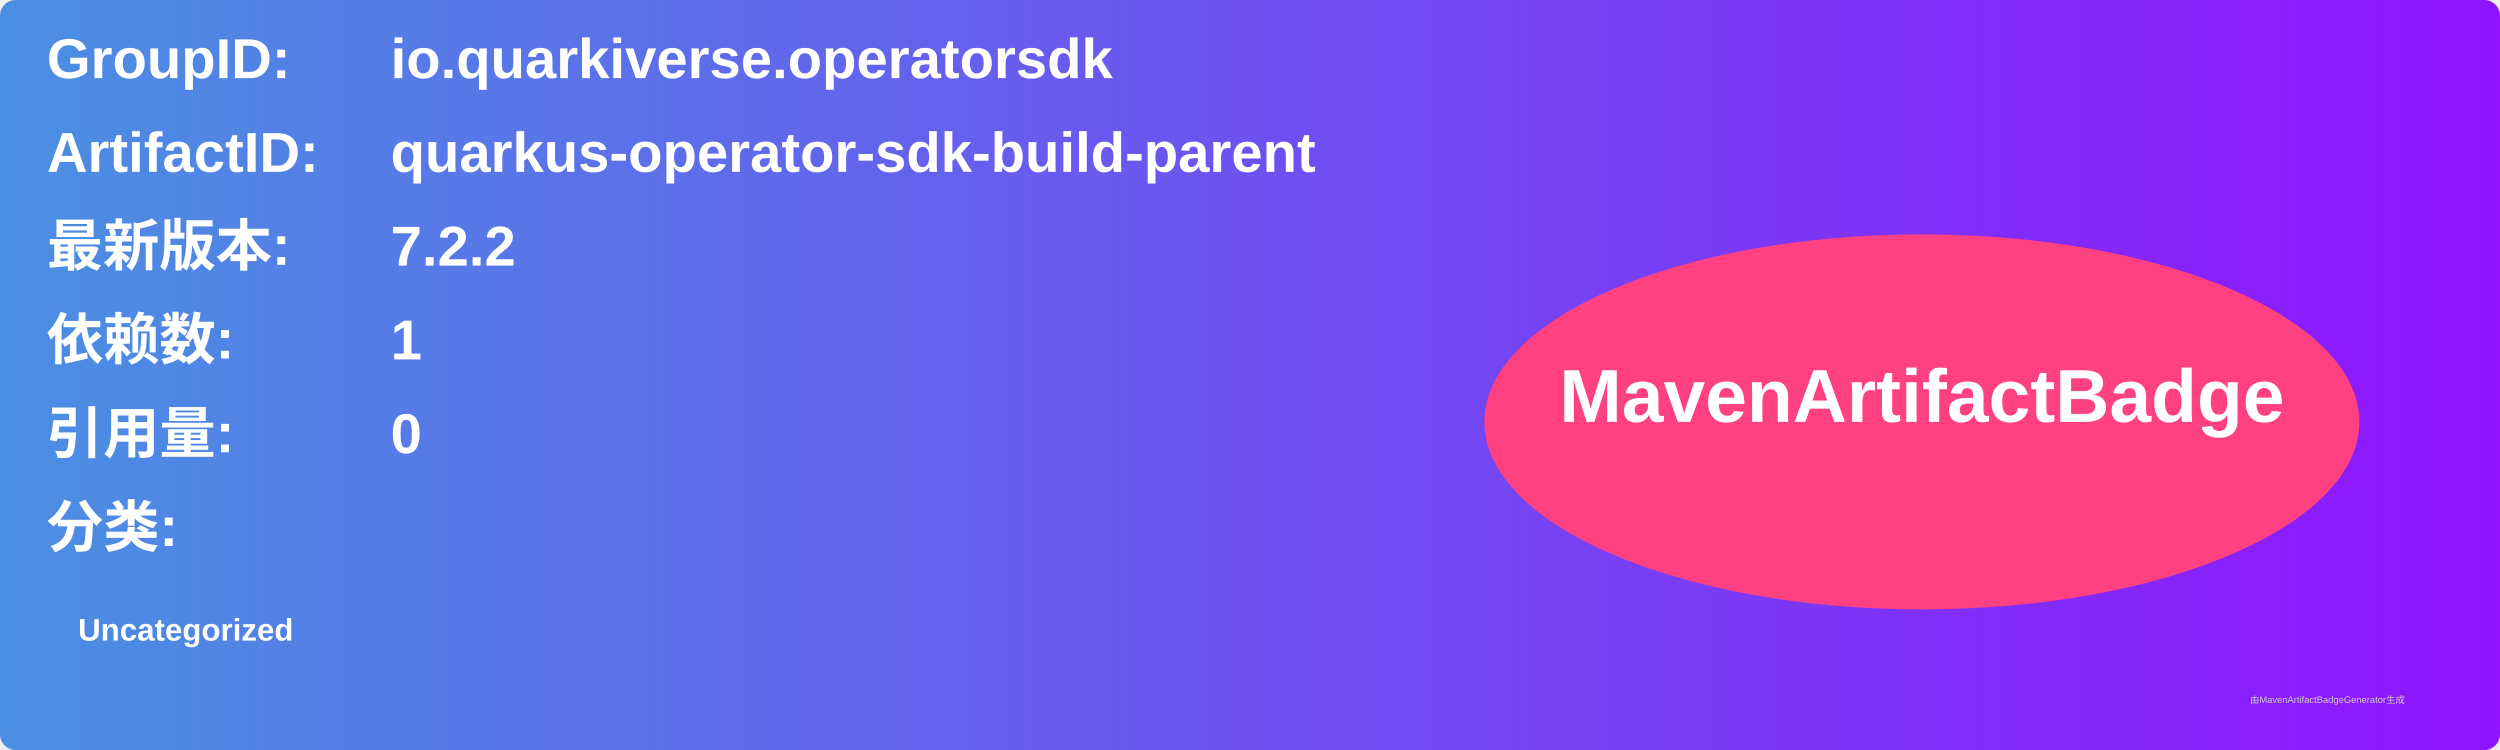
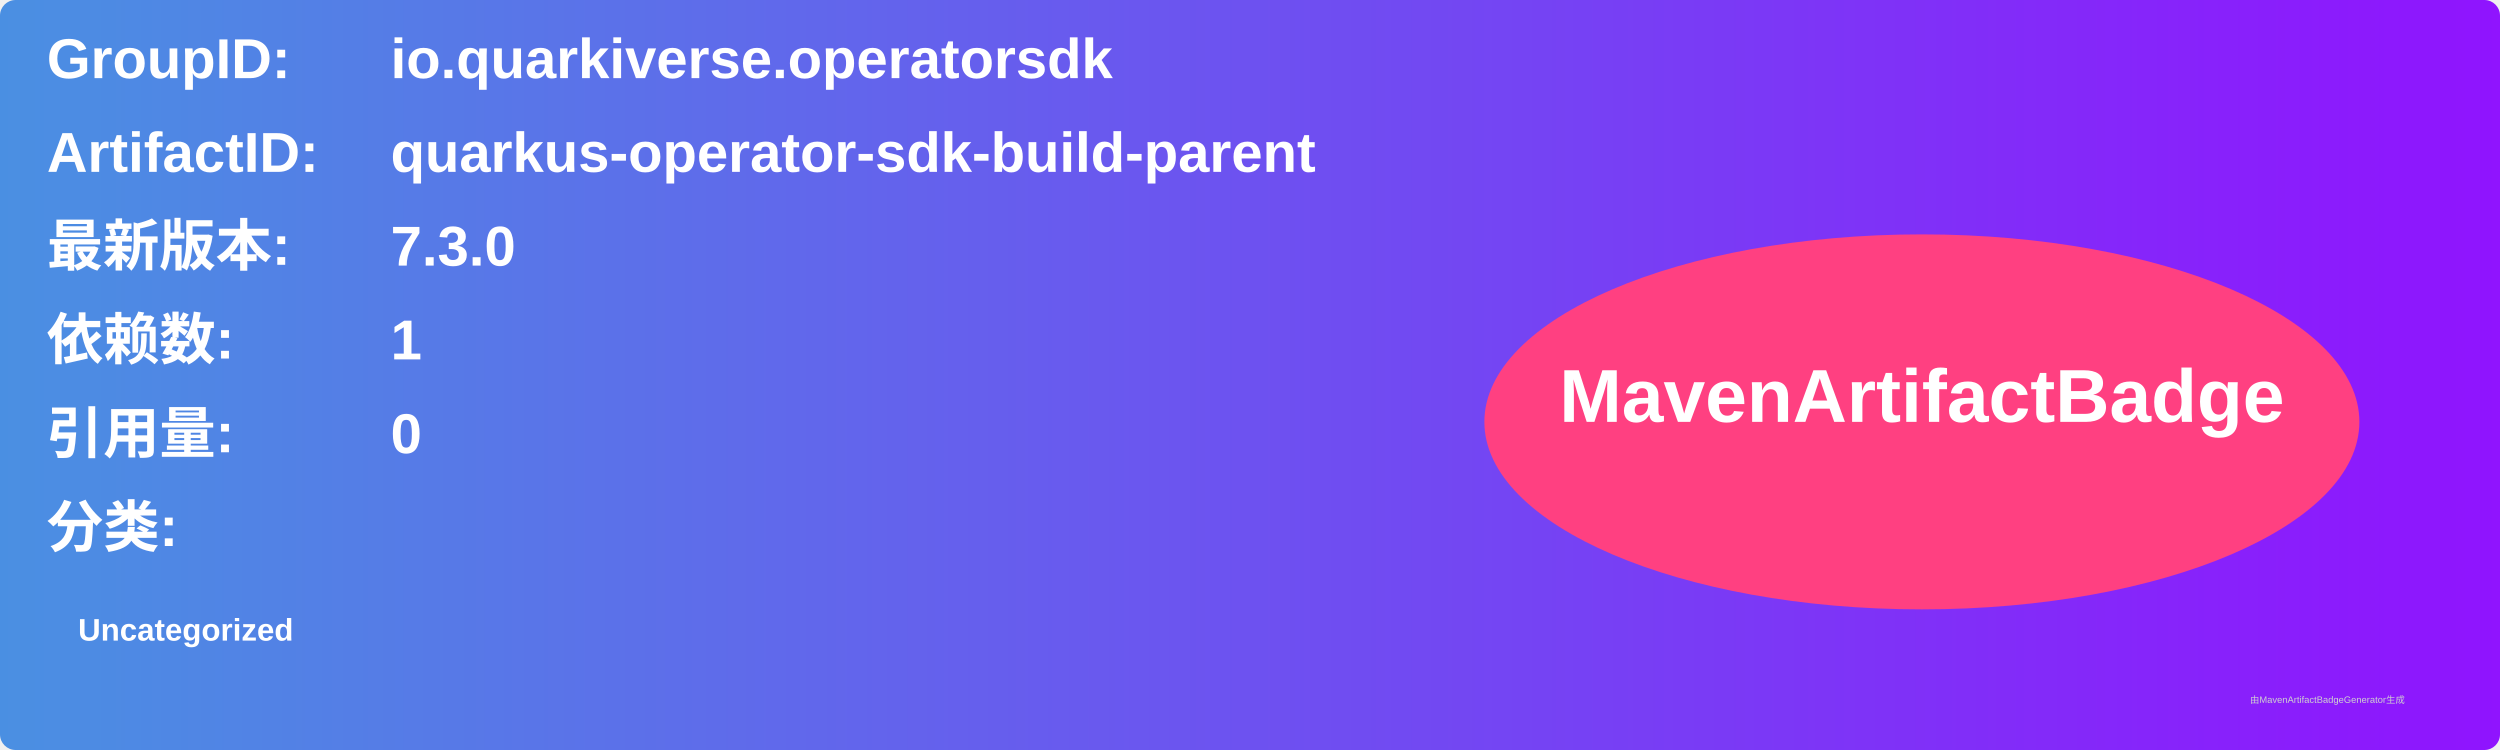
<svg xmlns="http://www.w3.org/2000/svg" width="800" height="240" viewBox="0 0 800 240">
  <linearGradient id="grad" x1="0%" y1="0%" x2="100%" y2="0%">
    <stop offset="0%" stop-color="#4a90e2" />
    <stop offset="100%" stop-color="#9013fe" />
  </linearGradient>
  <rect width="100%" height="100%" rx="5" ry="5" fill="url(#grad)" />
  <g transform="translate(15, 15)">
    <text x="0" y="10" font-family="Arial" font-size="18" fill="white" font-weight="bold" width="260">GroupID:</text>
    <text x="110" y="10" font-family="Arial" font-size="18" fill="white" font-weight="bold" width="460">io.quarkiverse.operatorsdk</text>
    <text x="0" y="40" font-family="Arial" font-size="18" fill="white" font-weight="bold" width="260">ArtifactID:</text>
    <text x="110" y="40" font-family="Arial" font-size="18" fill="white" font-weight="bold" width="460">quarkus-operator-sdk-build-parent</text>
    <text x="0" y="70" font-family="Arial" font-size="18" fill="white" font-weight="bold">最新版本:</text>
    <text x="110" y="70" font-family="Arial" font-size="18" fill="white" font-weight="bold">
-       <tspan font-weight="bold">7.2.2</tspan>
+       <tspan font-weight="bold">7.3.0</tspan>
    </text>
    <text x="0" y="100" font-family="Arial" font-size="18" fill="white" font-weight="bold">依赖数: </text>
    <text x="110" y="100" font-family="Arial" font-size="18" fill="white">
      <tspan font-weight="bold">1</tspan>
    </text>
    <text x="0" y="130" font-family="Arial" font-size="18" fill="white" font-weight="bold">引用量: </text>
    <text x="110" y="130" font-family="Arial" font-size="18" fill="white">
      <tspan font-weight="bold">0</tspan>
    </text>
    <text x="0" y="160" font-family="Arial" font-size="18" fill="white" font-weight="bold">分类:</text>
    <text x="10" y="190" font-family="Arial" font-size="10" fill="white">
      <tspan font-weight="bold">Uncategorized</tspan>
    </text>
    <ellipse cx="600" cy="120" rx="140" ry="60" fill="#ff4081" />
    <text x="600" y="120" text-anchor="middle" font-family="Arial" font-size="24" fill="white" font-weight="bold">MavenArtifactBadge</text>
  </g>
  <text x="720" y="225" font-family="Arial" font-size="3" fill="#d0d0d0">由MavenArtifactBadgeGenerator生成</text>
</svg>
